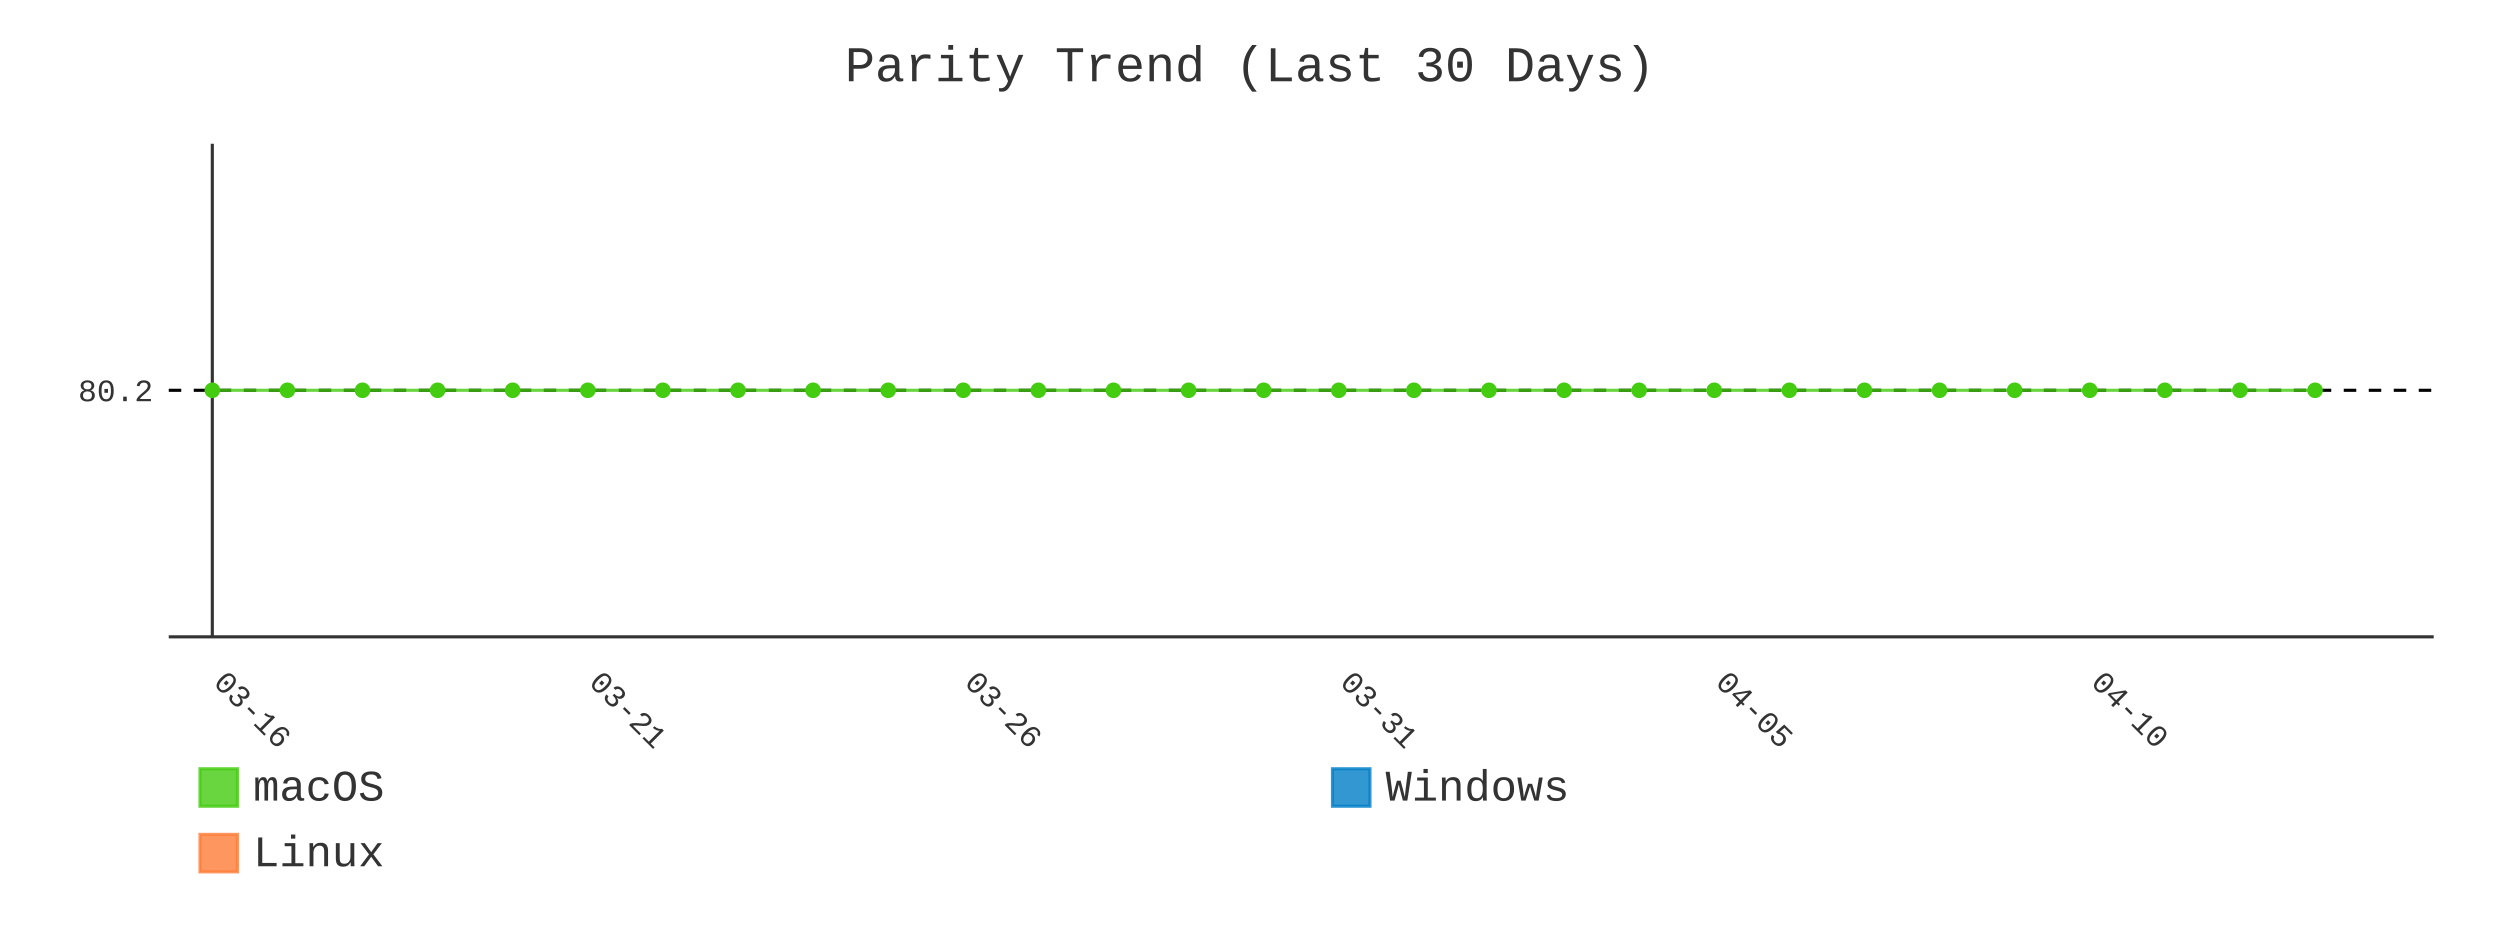
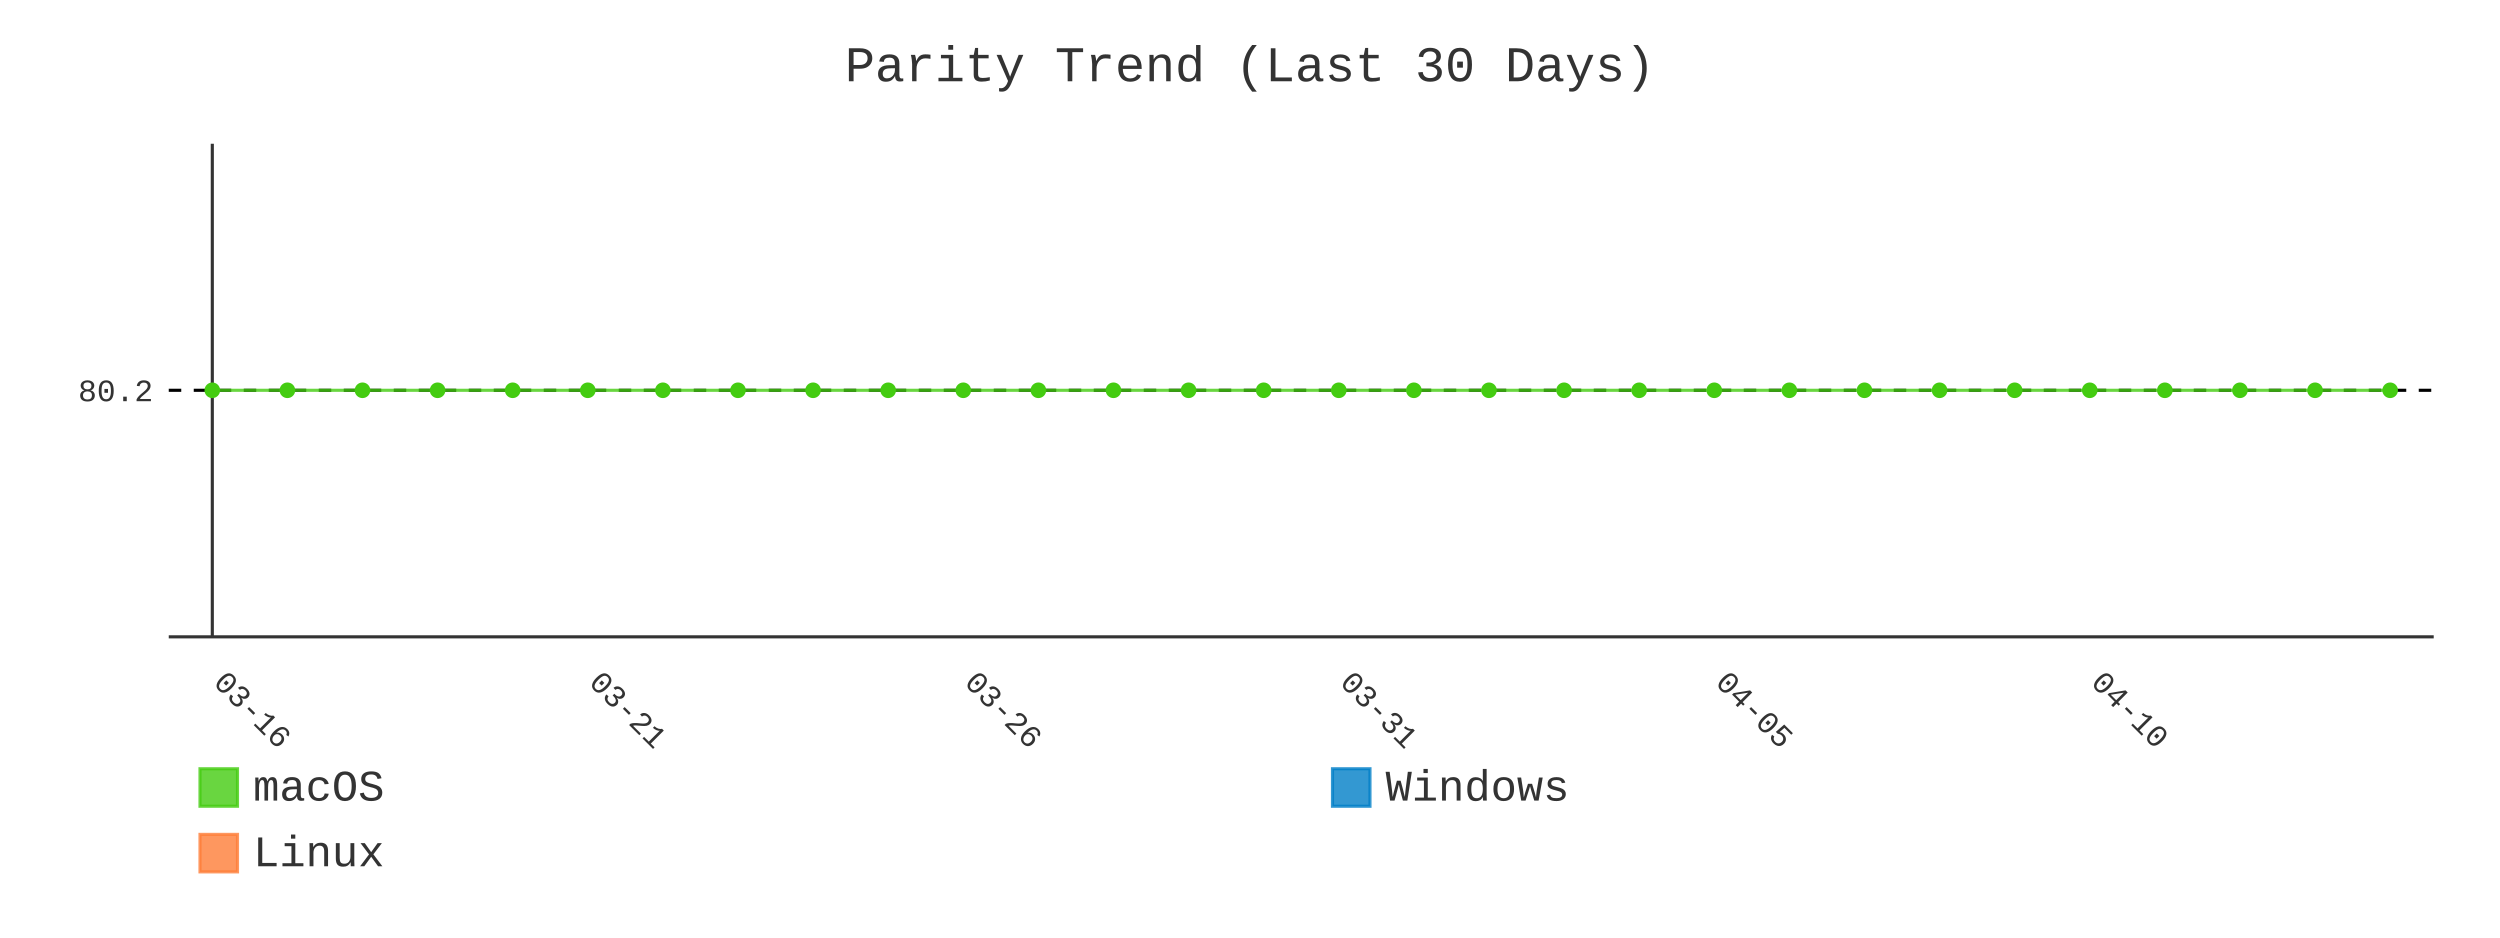
- <svg xmlns="http://www.w3.org/2000/svg" id="chart-3e12b940-7c89-4eee-9243-1c72e6036528" class="pygal-chart" viewBox="0 0 800 300">
+ <svg xmlns="http://www.w3.org/2000/svg" id="chart-e003219e-f391-4e80-8eb9-ca35dbc2e28a" class="pygal-chart" viewBox="0 0 800 300">
  <defs>
-     <style type="text/css">#chart-3e12b940-7c89-4eee-9243-1c72e6036528{-webkit-user-select:none;-webkit-font-smoothing:antialiased;font-family:Consolas,"Liberation Mono",Menlo,Courier,monospace}#chart-3e12b940-7c89-4eee-9243-1c72e6036528 .title{font-family:Consolas,"Liberation Mono",Menlo,Courier,monospace;font-size:16px}#chart-3e12b940-7c89-4eee-9243-1c72e6036528 .legends .legend text{font-family:Consolas,"Liberation Mono",Menlo,Courier,monospace;font-size:14px}#chart-3e12b940-7c89-4eee-9243-1c72e6036528 .axis text{font-family:Consolas,"Liberation Mono",Menlo,Courier,monospace;font-size:10px}#chart-3e12b940-7c89-4eee-9243-1c72e6036528 .axis text.major{font-family:Consolas,"Liberation Mono",Menlo,Courier,monospace;font-size:10px}#chart-3e12b940-7c89-4eee-9243-1c72e6036528 .text-overlay text.value{font-family:Consolas,"Liberation Mono",Menlo,Courier,monospace;font-size:16px}#chart-3e12b940-7c89-4eee-9243-1c72e6036528 .text-overlay text.label{font-family:Consolas,"Liberation Mono",Menlo,Courier,monospace;font-size:10px}#chart-3e12b940-7c89-4eee-9243-1c72e6036528 .tooltip{font-family:Consolas,"Liberation Mono",Menlo,Courier,monospace;font-size:14px}#chart-3e12b940-7c89-4eee-9243-1c72e6036528 text.no_data{font-family:Consolas,"Liberation Mono",Menlo,Courier,monospace;font-size:64px}
- #chart-3e12b940-7c89-4eee-9243-1c72e6036528{background-color:transparent}#chart-3e12b940-7c89-4eee-9243-1c72e6036528 path,#chart-3e12b940-7c89-4eee-9243-1c72e6036528 line,#chart-3e12b940-7c89-4eee-9243-1c72e6036528 rect,#chart-3e12b940-7c89-4eee-9243-1c72e6036528 circle{-webkit-transition:400ms;-moz-transition:400ms;transition:400ms}#chart-3e12b940-7c89-4eee-9243-1c72e6036528 .graph &gt; .background{fill:transparent}#chart-3e12b940-7c89-4eee-9243-1c72e6036528 .plot &gt; .background{fill:transparent}#chart-3e12b940-7c89-4eee-9243-1c72e6036528 .graph{fill:#333}#chart-3e12b940-7c89-4eee-9243-1c72e6036528 text.no_data{fill:#333}#chart-3e12b940-7c89-4eee-9243-1c72e6036528 .title{fill:#333}#chart-3e12b940-7c89-4eee-9243-1c72e6036528 .legends .legend text{fill:#333}#chart-3e12b940-7c89-4eee-9243-1c72e6036528 .legends .legend:hover text{fill:#333}#chart-3e12b940-7c89-4eee-9243-1c72e6036528 .axis .line{stroke:#333}#chart-3e12b940-7c89-4eee-9243-1c72e6036528 .axis .guide.line{stroke:#666}#chart-3e12b940-7c89-4eee-9243-1c72e6036528 .axis .major.line{stroke:#333}#chart-3e12b940-7c89-4eee-9243-1c72e6036528 .axis text.major{fill:#333}#chart-3e12b940-7c89-4eee-9243-1c72e6036528 .axis.y .guides:hover .guide.line,#chart-3e12b940-7c89-4eee-9243-1c72e6036528 .line-graph .axis.x .guides:hover .guide.line,#chart-3e12b940-7c89-4eee-9243-1c72e6036528 .stackedline-graph .axis.x .guides:hover .guide.line,#chart-3e12b940-7c89-4eee-9243-1c72e6036528 .xy-graph .axis.x .guides:hover .guide.line{stroke:#333}#chart-3e12b940-7c89-4eee-9243-1c72e6036528 .axis .guides:hover text{fill:#333}#chart-3e12b940-7c89-4eee-9243-1c72e6036528 .reactive{fill-opacity:.8;stroke-opacity:.8;stroke-width:1}#chart-3e12b940-7c89-4eee-9243-1c72e6036528 .ci{stroke:#333}#chart-3e12b940-7c89-4eee-9243-1c72e6036528 .reactive.active,#chart-3e12b940-7c89-4eee-9243-1c72e6036528 .active .reactive{fill-opacity:.9;stroke-opacity:.9;stroke-width:4}#chart-3e12b940-7c89-4eee-9243-1c72e6036528 .ci .reactive.active{stroke-width:1.5}#chart-3e12b940-7c89-4eee-9243-1c72e6036528 .series text{fill:#333}#chart-3e12b940-7c89-4eee-9243-1c72e6036528 .tooltip rect{fill:transparent;stroke:#333;-webkit-transition:opacity 400ms;-moz-transition:opacity 400ms;transition:opacity 400ms}#chart-3e12b940-7c89-4eee-9243-1c72e6036528 .tooltip .label{fill:#333}#chart-3e12b940-7c89-4eee-9243-1c72e6036528 .tooltip .label{fill:#333}#chart-3e12b940-7c89-4eee-9243-1c72e6036528 .tooltip .legend{font-size:.8em;fill:#666}#chart-3e12b940-7c89-4eee-9243-1c72e6036528 .tooltip .x_label{font-size:.6em;fill:#333}#chart-3e12b940-7c89-4eee-9243-1c72e6036528 .tooltip .xlink{font-size:.5em;text-decoration:underline}#chart-3e12b940-7c89-4eee-9243-1c72e6036528 .tooltip .value{font-size:1.5em}#chart-3e12b940-7c89-4eee-9243-1c72e6036528 .bound{font-size:.5em}#chart-3e12b940-7c89-4eee-9243-1c72e6036528 .max-value{font-size:.75em;fill:#666}#chart-3e12b940-7c89-4eee-9243-1c72e6036528 .map-element{fill:transparent;stroke:#666 !important}#chart-3e12b940-7c89-4eee-9243-1c72e6036528 .map-element .reactive{fill-opacity:inherit;stroke-opacity:inherit}#chart-3e12b940-7c89-4eee-9243-1c72e6036528 .color-0,#chart-3e12b940-7c89-4eee-9243-1c72e6036528 .color-0 a:visited{stroke:#4c1;fill:#4c1}#chart-3e12b940-7c89-4eee-9243-1c72e6036528 .color-1,#chart-3e12b940-7c89-4eee-9243-1c72e6036528 .color-1 a:visited{stroke:#007ec6;fill:#007ec6}#chart-3e12b940-7c89-4eee-9243-1c72e6036528 .color-2,#chart-3e12b940-7c89-4eee-9243-1c72e6036528 .color-2 a:visited{stroke:#fe7d37;fill:#fe7d37}#chart-3e12b940-7c89-4eee-9243-1c72e6036528 .text-overlay .color-0 text{fill:black}#chart-3e12b940-7c89-4eee-9243-1c72e6036528 .text-overlay .color-1 text{fill:black}#chart-3e12b940-7c89-4eee-9243-1c72e6036528 .text-overlay .color-2 text{fill:black}#chart-3e12b940-7c89-4eee-9243-1c72e6036528 .series{stroke-width:2}#chart-3e12b940-7c89-4eee-9243-1c72e6036528 .series.serie-0{stroke-width:2}#chart-3e12b940-7c89-4eee-9243-1c72e6036528 .series.serie-1{stroke-width:2}#chart-3e12b940-7c89-4eee-9243-1c72e6036528 .series.serie-2{stroke-width:2}
- #chart-3e12b940-7c89-4eee-9243-1c72e6036528 text.no_data{text-anchor:middle}#chart-3e12b940-7c89-4eee-9243-1c72e6036528 .guide.line{fill:none}#chart-3e12b940-7c89-4eee-9243-1c72e6036528 .centered{text-anchor:middle}#chart-3e12b940-7c89-4eee-9243-1c72e6036528 .title{text-anchor:middle}#chart-3e12b940-7c89-4eee-9243-1c72e6036528 .legends .legend text{fill-opacity:1}#chart-3e12b940-7c89-4eee-9243-1c72e6036528 .axis.x text{text-anchor:middle}#chart-3e12b940-7c89-4eee-9243-1c72e6036528 .axis.x:not(.web) text[transform]{text-anchor:start}#chart-3e12b940-7c89-4eee-9243-1c72e6036528 .axis.x:not(.web) text[transform].backwards{text-anchor:end}#chart-3e12b940-7c89-4eee-9243-1c72e6036528 .axis.y text{text-anchor:end}#chart-3e12b940-7c89-4eee-9243-1c72e6036528 .axis.y text[transform].backwards{text-anchor:start}#chart-3e12b940-7c89-4eee-9243-1c72e6036528 .axis.y2 text{text-anchor:start}#chart-3e12b940-7c89-4eee-9243-1c72e6036528 .axis.y2 text[transform].backwards{text-anchor:end}#chart-3e12b940-7c89-4eee-9243-1c72e6036528 .axis .guide.line{stroke-dasharray:4,4;stroke:black}#chart-3e12b940-7c89-4eee-9243-1c72e6036528 .axis .major.guide.line{stroke-dasharray:6,6;stroke:black}#chart-3e12b940-7c89-4eee-9243-1c72e6036528 .horizontal .axis.y .guide.line,#chart-3e12b940-7c89-4eee-9243-1c72e6036528 .horizontal .axis.y2 .guide.line,#chart-3e12b940-7c89-4eee-9243-1c72e6036528 .vertical .axis.x .guide.line{opacity:0}#chart-3e12b940-7c89-4eee-9243-1c72e6036528 .horizontal .axis.always_show .guide.line,#chart-3e12b940-7c89-4eee-9243-1c72e6036528 .vertical .axis.always_show .guide.line{opacity:1 !important}#chart-3e12b940-7c89-4eee-9243-1c72e6036528 .axis.y .guides:hover .guide.line,#chart-3e12b940-7c89-4eee-9243-1c72e6036528 .axis.y2 .guides:hover .guide.line,#chart-3e12b940-7c89-4eee-9243-1c72e6036528 .axis.x .guides:hover .guide.line{opacity:1}#chart-3e12b940-7c89-4eee-9243-1c72e6036528 .axis .guides:hover text{opacity:1}#chart-3e12b940-7c89-4eee-9243-1c72e6036528 .nofill{fill:none}#chart-3e12b940-7c89-4eee-9243-1c72e6036528 .subtle-fill{fill-opacity:.2}#chart-3e12b940-7c89-4eee-9243-1c72e6036528 .dot{stroke-width:1px;fill-opacity:1;stroke-opacity:1}#chart-3e12b940-7c89-4eee-9243-1c72e6036528 .dot.active{stroke-width:5px}#chart-3e12b940-7c89-4eee-9243-1c72e6036528 .dot.negative{fill:transparent}#chart-3e12b940-7c89-4eee-9243-1c72e6036528 text,#chart-3e12b940-7c89-4eee-9243-1c72e6036528 tspan{stroke:none !important}#chart-3e12b940-7c89-4eee-9243-1c72e6036528 .series text.active{opacity:1}#chart-3e12b940-7c89-4eee-9243-1c72e6036528 .tooltip rect{fill-opacity:.95;stroke-width:.5}#chart-3e12b940-7c89-4eee-9243-1c72e6036528 .tooltip text{fill-opacity:1}#chart-3e12b940-7c89-4eee-9243-1c72e6036528 .showable{visibility:hidden}#chart-3e12b940-7c89-4eee-9243-1c72e6036528 .showable.shown{visibility:visible}#chart-3e12b940-7c89-4eee-9243-1c72e6036528 .gauge-background{fill:rgba(229,229,229,1);stroke:none}#chart-3e12b940-7c89-4eee-9243-1c72e6036528 .bg-lines{stroke:transparent;stroke-width:2px}</style>
+     <style type="text/css">#chart-e003219e-f391-4e80-8eb9-ca35dbc2e28a{-webkit-user-select:none;-webkit-font-smoothing:antialiased;font-family:Consolas,"Liberation Mono",Menlo,Courier,monospace}#chart-e003219e-f391-4e80-8eb9-ca35dbc2e28a .title{font-family:Consolas,"Liberation Mono",Menlo,Courier,monospace;font-size:16px}#chart-e003219e-f391-4e80-8eb9-ca35dbc2e28a .legends .legend text{font-family:Consolas,"Liberation Mono",Menlo,Courier,monospace;font-size:14px}#chart-e003219e-f391-4e80-8eb9-ca35dbc2e28a .axis text{font-family:Consolas,"Liberation Mono",Menlo,Courier,monospace;font-size:10px}#chart-e003219e-f391-4e80-8eb9-ca35dbc2e28a .axis text.major{font-family:Consolas,"Liberation Mono",Menlo,Courier,monospace;font-size:10px}#chart-e003219e-f391-4e80-8eb9-ca35dbc2e28a .text-overlay text.value{font-family:Consolas,"Liberation Mono",Menlo,Courier,monospace;font-size:16px}#chart-e003219e-f391-4e80-8eb9-ca35dbc2e28a .text-overlay text.label{font-family:Consolas,"Liberation Mono",Menlo,Courier,monospace;font-size:10px}#chart-e003219e-f391-4e80-8eb9-ca35dbc2e28a .tooltip{font-family:Consolas,"Liberation Mono",Menlo,Courier,monospace;font-size:14px}#chart-e003219e-f391-4e80-8eb9-ca35dbc2e28a text.no_data{font-family:Consolas,"Liberation Mono",Menlo,Courier,monospace;font-size:64px}
+ #chart-e003219e-f391-4e80-8eb9-ca35dbc2e28a{background-color:transparent}#chart-e003219e-f391-4e80-8eb9-ca35dbc2e28a path,#chart-e003219e-f391-4e80-8eb9-ca35dbc2e28a line,#chart-e003219e-f391-4e80-8eb9-ca35dbc2e28a rect,#chart-e003219e-f391-4e80-8eb9-ca35dbc2e28a circle{-webkit-transition:400ms;-moz-transition:400ms;transition:400ms}#chart-e003219e-f391-4e80-8eb9-ca35dbc2e28a .graph &gt; .background{fill:transparent}#chart-e003219e-f391-4e80-8eb9-ca35dbc2e28a .plot &gt; .background{fill:transparent}#chart-e003219e-f391-4e80-8eb9-ca35dbc2e28a .graph{fill:#333}#chart-e003219e-f391-4e80-8eb9-ca35dbc2e28a text.no_data{fill:#333}#chart-e003219e-f391-4e80-8eb9-ca35dbc2e28a .title{fill:#333}#chart-e003219e-f391-4e80-8eb9-ca35dbc2e28a .legends .legend text{fill:#333}#chart-e003219e-f391-4e80-8eb9-ca35dbc2e28a .legends .legend:hover text{fill:#333}#chart-e003219e-f391-4e80-8eb9-ca35dbc2e28a .axis .line{stroke:#333}#chart-e003219e-f391-4e80-8eb9-ca35dbc2e28a .axis .guide.line{stroke:#666}#chart-e003219e-f391-4e80-8eb9-ca35dbc2e28a .axis .major.line{stroke:#333}#chart-e003219e-f391-4e80-8eb9-ca35dbc2e28a .axis text.major{fill:#333}#chart-e003219e-f391-4e80-8eb9-ca35dbc2e28a .axis.y .guides:hover .guide.line,#chart-e003219e-f391-4e80-8eb9-ca35dbc2e28a .line-graph .axis.x .guides:hover .guide.line,#chart-e003219e-f391-4e80-8eb9-ca35dbc2e28a .stackedline-graph .axis.x .guides:hover .guide.line,#chart-e003219e-f391-4e80-8eb9-ca35dbc2e28a .xy-graph .axis.x .guides:hover .guide.line{stroke:#333}#chart-e003219e-f391-4e80-8eb9-ca35dbc2e28a .axis .guides:hover text{fill:#333}#chart-e003219e-f391-4e80-8eb9-ca35dbc2e28a .reactive{fill-opacity:.8;stroke-opacity:.8;stroke-width:1}#chart-e003219e-f391-4e80-8eb9-ca35dbc2e28a .ci{stroke:#333}#chart-e003219e-f391-4e80-8eb9-ca35dbc2e28a .reactive.active,#chart-e003219e-f391-4e80-8eb9-ca35dbc2e28a .active .reactive{fill-opacity:.9;stroke-opacity:.9;stroke-width:4}#chart-e003219e-f391-4e80-8eb9-ca35dbc2e28a .ci .reactive.active{stroke-width:1.5}#chart-e003219e-f391-4e80-8eb9-ca35dbc2e28a .series text{fill:#333}#chart-e003219e-f391-4e80-8eb9-ca35dbc2e28a .tooltip rect{fill:transparent;stroke:#333;-webkit-transition:opacity 400ms;-moz-transition:opacity 400ms;transition:opacity 400ms}#chart-e003219e-f391-4e80-8eb9-ca35dbc2e28a .tooltip .label{fill:#333}#chart-e003219e-f391-4e80-8eb9-ca35dbc2e28a .tooltip .label{fill:#333}#chart-e003219e-f391-4e80-8eb9-ca35dbc2e28a .tooltip .legend{font-size:.8em;fill:#666}#chart-e003219e-f391-4e80-8eb9-ca35dbc2e28a .tooltip .x_label{font-size:.6em;fill:#333}#chart-e003219e-f391-4e80-8eb9-ca35dbc2e28a .tooltip .xlink{font-size:.5em;text-decoration:underline}#chart-e003219e-f391-4e80-8eb9-ca35dbc2e28a .tooltip .value{font-size:1.5em}#chart-e003219e-f391-4e80-8eb9-ca35dbc2e28a .bound{font-size:.5em}#chart-e003219e-f391-4e80-8eb9-ca35dbc2e28a .max-value{font-size:.75em;fill:#666}#chart-e003219e-f391-4e80-8eb9-ca35dbc2e28a .map-element{fill:transparent;stroke:#666 !important}#chart-e003219e-f391-4e80-8eb9-ca35dbc2e28a .map-element .reactive{fill-opacity:inherit;stroke-opacity:inherit}#chart-e003219e-f391-4e80-8eb9-ca35dbc2e28a .color-0,#chart-e003219e-f391-4e80-8eb9-ca35dbc2e28a .color-0 a:visited{stroke:#4c1;fill:#4c1}#chart-e003219e-f391-4e80-8eb9-ca35dbc2e28a .color-1,#chart-e003219e-f391-4e80-8eb9-ca35dbc2e28a .color-1 a:visited{stroke:#007ec6;fill:#007ec6}#chart-e003219e-f391-4e80-8eb9-ca35dbc2e28a .color-2,#chart-e003219e-f391-4e80-8eb9-ca35dbc2e28a .color-2 a:visited{stroke:#fe7d37;fill:#fe7d37}#chart-e003219e-f391-4e80-8eb9-ca35dbc2e28a .text-overlay .color-0 text{fill:black}#chart-e003219e-f391-4e80-8eb9-ca35dbc2e28a .text-overlay .color-1 text{fill:black}#chart-e003219e-f391-4e80-8eb9-ca35dbc2e28a .text-overlay .color-2 text{fill:black}#chart-e003219e-f391-4e80-8eb9-ca35dbc2e28a .series{stroke-width:2}#chart-e003219e-f391-4e80-8eb9-ca35dbc2e28a .series.serie-0{stroke-width:2}#chart-e003219e-f391-4e80-8eb9-ca35dbc2e28a .series.serie-1{stroke-width:2}#chart-e003219e-f391-4e80-8eb9-ca35dbc2e28a .series.serie-2{stroke-width:2}
+ #chart-e003219e-f391-4e80-8eb9-ca35dbc2e28a text.no_data{text-anchor:middle}#chart-e003219e-f391-4e80-8eb9-ca35dbc2e28a .guide.line{fill:none}#chart-e003219e-f391-4e80-8eb9-ca35dbc2e28a .centered{text-anchor:middle}#chart-e003219e-f391-4e80-8eb9-ca35dbc2e28a .title{text-anchor:middle}#chart-e003219e-f391-4e80-8eb9-ca35dbc2e28a .legends .legend text{fill-opacity:1}#chart-e003219e-f391-4e80-8eb9-ca35dbc2e28a .axis.x text{text-anchor:middle}#chart-e003219e-f391-4e80-8eb9-ca35dbc2e28a .axis.x:not(.web) text[transform]{text-anchor:start}#chart-e003219e-f391-4e80-8eb9-ca35dbc2e28a .axis.x:not(.web) text[transform].backwards{text-anchor:end}#chart-e003219e-f391-4e80-8eb9-ca35dbc2e28a .axis.y text{text-anchor:end}#chart-e003219e-f391-4e80-8eb9-ca35dbc2e28a .axis.y text[transform].backwards{text-anchor:start}#chart-e003219e-f391-4e80-8eb9-ca35dbc2e28a .axis.y2 text{text-anchor:start}#chart-e003219e-f391-4e80-8eb9-ca35dbc2e28a .axis.y2 text[transform].backwards{text-anchor:end}#chart-e003219e-f391-4e80-8eb9-ca35dbc2e28a .axis .guide.line{stroke-dasharray:4,4;stroke:black}#chart-e003219e-f391-4e80-8eb9-ca35dbc2e28a .axis .major.guide.line{stroke-dasharray:6,6;stroke:black}#chart-e003219e-f391-4e80-8eb9-ca35dbc2e28a .horizontal .axis.y .guide.line,#chart-e003219e-f391-4e80-8eb9-ca35dbc2e28a .horizontal .axis.y2 .guide.line,#chart-e003219e-f391-4e80-8eb9-ca35dbc2e28a .vertical .axis.x .guide.line{opacity:0}#chart-e003219e-f391-4e80-8eb9-ca35dbc2e28a .horizontal .axis.always_show .guide.line,#chart-e003219e-f391-4e80-8eb9-ca35dbc2e28a .vertical .axis.always_show .guide.line{opacity:1 !important}#chart-e003219e-f391-4e80-8eb9-ca35dbc2e28a .axis.y .guides:hover .guide.line,#chart-e003219e-f391-4e80-8eb9-ca35dbc2e28a .axis.y2 .guides:hover .guide.line,#chart-e003219e-f391-4e80-8eb9-ca35dbc2e28a .axis.x .guides:hover .guide.line{opacity:1}#chart-e003219e-f391-4e80-8eb9-ca35dbc2e28a .axis .guides:hover text{opacity:1}#chart-e003219e-f391-4e80-8eb9-ca35dbc2e28a .nofill{fill:none}#chart-e003219e-f391-4e80-8eb9-ca35dbc2e28a .subtle-fill{fill-opacity:.2}#chart-e003219e-f391-4e80-8eb9-ca35dbc2e28a .dot{stroke-width:1px;fill-opacity:1;stroke-opacity:1}#chart-e003219e-f391-4e80-8eb9-ca35dbc2e28a .dot.active{stroke-width:5px}#chart-e003219e-f391-4e80-8eb9-ca35dbc2e28a .dot.negative{fill:transparent}#chart-e003219e-f391-4e80-8eb9-ca35dbc2e28a text,#chart-e003219e-f391-4e80-8eb9-ca35dbc2e28a tspan{stroke:none !important}#chart-e003219e-f391-4e80-8eb9-ca35dbc2e28a .series text.active{opacity:1}#chart-e003219e-f391-4e80-8eb9-ca35dbc2e28a .tooltip rect{fill-opacity:.95;stroke-width:.5}#chart-e003219e-f391-4e80-8eb9-ca35dbc2e28a .tooltip text{fill-opacity:1}#chart-e003219e-f391-4e80-8eb9-ca35dbc2e28a .showable{visibility:hidden}#chart-e003219e-f391-4e80-8eb9-ca35dbc2e28a .showable.shown{visibility:visible}#chart-e003219e-f391-4e80-8eb9-ca35dbc2e28a .gauge-background{fill:rgba(229,229,229,1);stroke:none}#chart-e003219e-f391-4e80-8eb9-ca35dbc2e28a .bg-lines{stroke:transparent;stroke-width:2px}</style>
  </defs>
  <g class="graph line-graph vertical">
    <rect x="0" y="0" width="800" height="300" class="background" />
    <g transform="translate(54, 46)" class="plot">
      <rect x="0" y="0" width="724.787" height="157.787" class="background" />
      <g class="axis y always_show">
        <path d="M0 157.787 h724.787" class="line" />
        <g class="guides">
          <path d="M0 78.893 h724.787" class="guide line" />
          <text x="-5" y="82.393" class="">80.2</text>
        </g>
      </g>
      <g class="axis x">
        <g class="guides">
          <path d="M13.938 0 v157.787" class="major line" />
          <text x="13.938" y="172.787" class="major" transform="rotate(45 13.93821 172.7868)">03-16</text>
        </g>
        <g class="guides">
          <path d="M134.095 0 v157.787" class="major guide line" />
          <text x="134.095" y="172.787" class="major" transform="rotate(45 134.0952 172.7868)">03-21</text>
        </g>
        <g class="guides">
          <path d="M254.252 0 v157.787" class="major guide line" />
          <text x="254.252" y="172.787" class="major" transform="rotate(45 254.2521 172.7868)">03-26</text>
        </g>
        <g class="guides">
          <path d="M374.409 0 v157.787" class="major guide line" />
          <text x="374.409" y="172.787" class="major" transform="rotate(45 374.4091 172.7868)">03-31</text>
        </g>
        <g class="guides">
          <path d="M494.566 0 v157.787" class="major guide line" />
          <text x="494.566" y="172.787" class="major" transform="rotate(45 494.5661 172.7868)">04-05</text>
        </g>
        <g class="guides">
          <path d="M614.723 0 v157.787" class="major guide line" />
          <text x="614.723" y="172.787" class="major" transform="rotate(45 614.723 172.7868)">04-10</text>
        </g>
      </g>
      <g class="series serie-0 color-0">
-         <path d="M13.938 78.893 L37.97 78.893 62.001 78.893 86.032 78.893 110.064 78.893 134.095 78.893 158.127 78.893 182.158 78.893 206.189 78.893 230.221 78.893 254.252 78.893 278.284 78.893 302.315 78.893 326.346 78.893 350.378 78.893 374.409 78.893 398.44 78.893 422.472 78.893 446.503 78.893 470.535 78.893 494.566 78.893 518.597 78.893 542.629 78.893 566.66 78.893 590.692 78.893 614.723 78.893 638.754 78.893 662.786 78.893 686.817 78.893" class="line reactive nofill" />
+         <path d="M13.938 78.893 L37.97 78.893 62.001 78.893 86.032 78.893 110.064 78.893 134.095 78.893 158.127 78.893 182.158 78.893 206.189 78.893 230.221 78.893 254.252 78.893 278.284 78.893 302.315 78.893 326.346 78.893 350.378 78.893 374.409 78.893 398.44 78.893 422.472 78.893 446.503 78.893 470.535 78.893 494.566 78.893 518.597 78.893 542.629 78.893 566.66 78.893 590.692 78.893 614.723 78.893 638.754 78.893 662.786 78.893 686.817 78.893 710.849 78.893" class="line reactive nofill" />
      </g>
      <g class="series serie-1 color-1" />
      <g class="series serie-2 color-2" />
    </g>
    <g class="titles">
      <text x="400.0" y="26" class="title plot_title">Parity Trend (Last 30 Days)</text>
    </g>
    <g transform="translate(54, 46)" class="plot overlay">
      <g class="series serie-0 color-0">
        <g class="dots">
          <circle cx="13.938" cy="78.893" r="2" class="dot reactive tooltip-trigger" />
        </g>
        <g class="dots">
          <circle cx="37.97" cy="78.893" r="2" class="dot reactive tooltip-trigger" />
        </g>
        <g class="dots">
          <circle cx="62.001" cy="78.893" r="2" class="dot reactive tooltip-trigger" />
        </g>
        <g class="dots">
          <circle cx="86.032" cy="78.893" r="2" class="dot reactive tooltip-trigger" />
        </g>
        <g class="dots">
          <circle cx="110.064" cy="78.893" r="2" class="dot reactive tooltip-trigger" />
        </g>
        <g class="dots">
          <circle cx="134.095" cy="78.893" r="2" class="dot reactive tooltip-trigger" />
        </g>
        <g class="dots">
          <circle cx="158.127" cy="78.893" r="2" class="dot reactive tooltip-trigger" />
        </g>
        <g class="dots">
          <circle cx="182.158" cy="78.893" r="2" class="dot reactive tooltip-trigger" />
        </g>
        <g class="dots">
          <circle cx="206.189" cy="78.893" r="2" class="dot reactive tooltip-trigger" />
        </g>
        <g class="dots">
          <circle cx="230.221" cy="78.893" r="2" class="dot reactive tooltip-trigger" />
        </g>
        <g class="dots">
          <circle cx="254.252" cy="78.893" r="2" class="dot reactive tooltip-trigger" />
        </g>
        <g class="dots">
          <circle cx="278.284" cy="78.893" r="2" class="dot reactive tooltip-trigger" />
        </g>
        <g class="dots">
          <circle cx="302.315" cy="78.893" r="2" class="dot reactive tooltip-trigger" />
        </g>
        <g class="dots">
          <circle cx="326.346" cy="78.893" r="2" class="dot reactive tooltip-trigger" />
        </g>
        <g class="dots">
          <circle cx="350.378" cy="78.893" r="2" class="dot reactive tooltip-trigger" />
        </g>
        <g class="dots">
          <circle cx="374.409" cy="78.893" r="2" class="dot reactive tooltip-trigger" />
        </g>
        <g class="dots">
          <circle cx="398.44" cy="78.893" r="2" class="dot reactive tooltip-trigger" />
        </g>
        <g class="dots">
          <circle cx="422.472" cy="78.893" r="2" class="dot reactive tooltip-trigger" />
        </g>
        <g class="dots">
          <circle cx="446.503" cy="78.893" r="2" class="dot reactive tooltip-trigger" />
        </g>
        <g class="dots">
          <circle cx="470.535" cy="78.893" r="2" class="dot reactive tooltip-trigger" />
        </g>
        <g class="dots">
          <circle cx="494.566" cy="78.893" r="2" class="dot reactive tooltip-trigger" />
        </g>
        <g class="dots">
          <circle cx="518.597" cy="78.893" r="2" class="dot reactive tooltip-trigger" />
        </g>
        <g class="dots">
          <circle cx="542.629" cy="78.893" r="2" class="dot reactive tooltip-trigger" />
        </g>
        <g class="dots">
          <circle cx="566.66" cy="78.893" r="2" class="dot reactive tooltip-trigger" />
        </g>
        <g class="dots">
          <circle cx="590.692" cy="78.893" r="2" class="dot reactive tooltip-trigger" />
        </g>
        <g class="dots">
          <circle cx="614.723" cy="78.893" r="2" class="dot reactive tooltip-trigger" />
        </g>
        <g class="dots">
          <circle cx="638.754" cy="78.893" r="2" class="dot reactive tooltip-trigger" />
        </g>
        <g class="dots">
          <circle cx="662.786" cy="78.893" r="2" class="dot reactive tooltip-trigger" />
        </g>
        <g class="dots">
          <circle cx="686.817" cy="78.893" r="2" class="dot reactive tooltip-trigger" />
        </g>
+         <g class="dots">
+           <circle cx="710.849" cy="78.893" r="2" class="dot reactive tooltip-trigger" />
+         </g>
      </g>
      <g class="series serie-1 color-1" />
      <g class="series serie-2 color-2" />
    </g>
    <g transform="translate(54, 46)" class="plot text-overlay">
      <g class="series serie-0 color-0" />
      <g class="series serie-1 color-1" />
      <g class="series serie-2 color-2" />
    </g>
    <g transform="translate(54, 46)" class="plot tooltip-overlay">
      <g transform="translate(0 0)" style="opacity: 0" class="tooltip">
        <rect rx="0" ry="0" width="0" height="0" class="tooltip-box" />
        <g class="text" />
      </g>
    </g>
    <g transform="translate(64, 245)" class="legends">
      <g id="activate-serie-0" class="legend reactive activate-serie">
        <rect x="0.0" y="1.0" width="12" height="12" class="color-0 reactive" />
        <text x="17.0" y="11.2">macOS</text>
      </g>
      <g id="activate-serie-1" class="legend reactive activate-serie">
        <rect x="362.393" y="1.0" width="12" height="12" class="color-1 reactive" />
        <text x="379.393" y="11.2">Windows</text>
      </g>
      <g id="activate-serie-2" class="legend reactive activate-serie">
        <rect x="0.0" y="22.0" width="12" height="12" class="color-2 reactive" />
        <text x="17.0" y="32.2">Linux</text>
      </g>
    </g>
  </g>
</svg>
